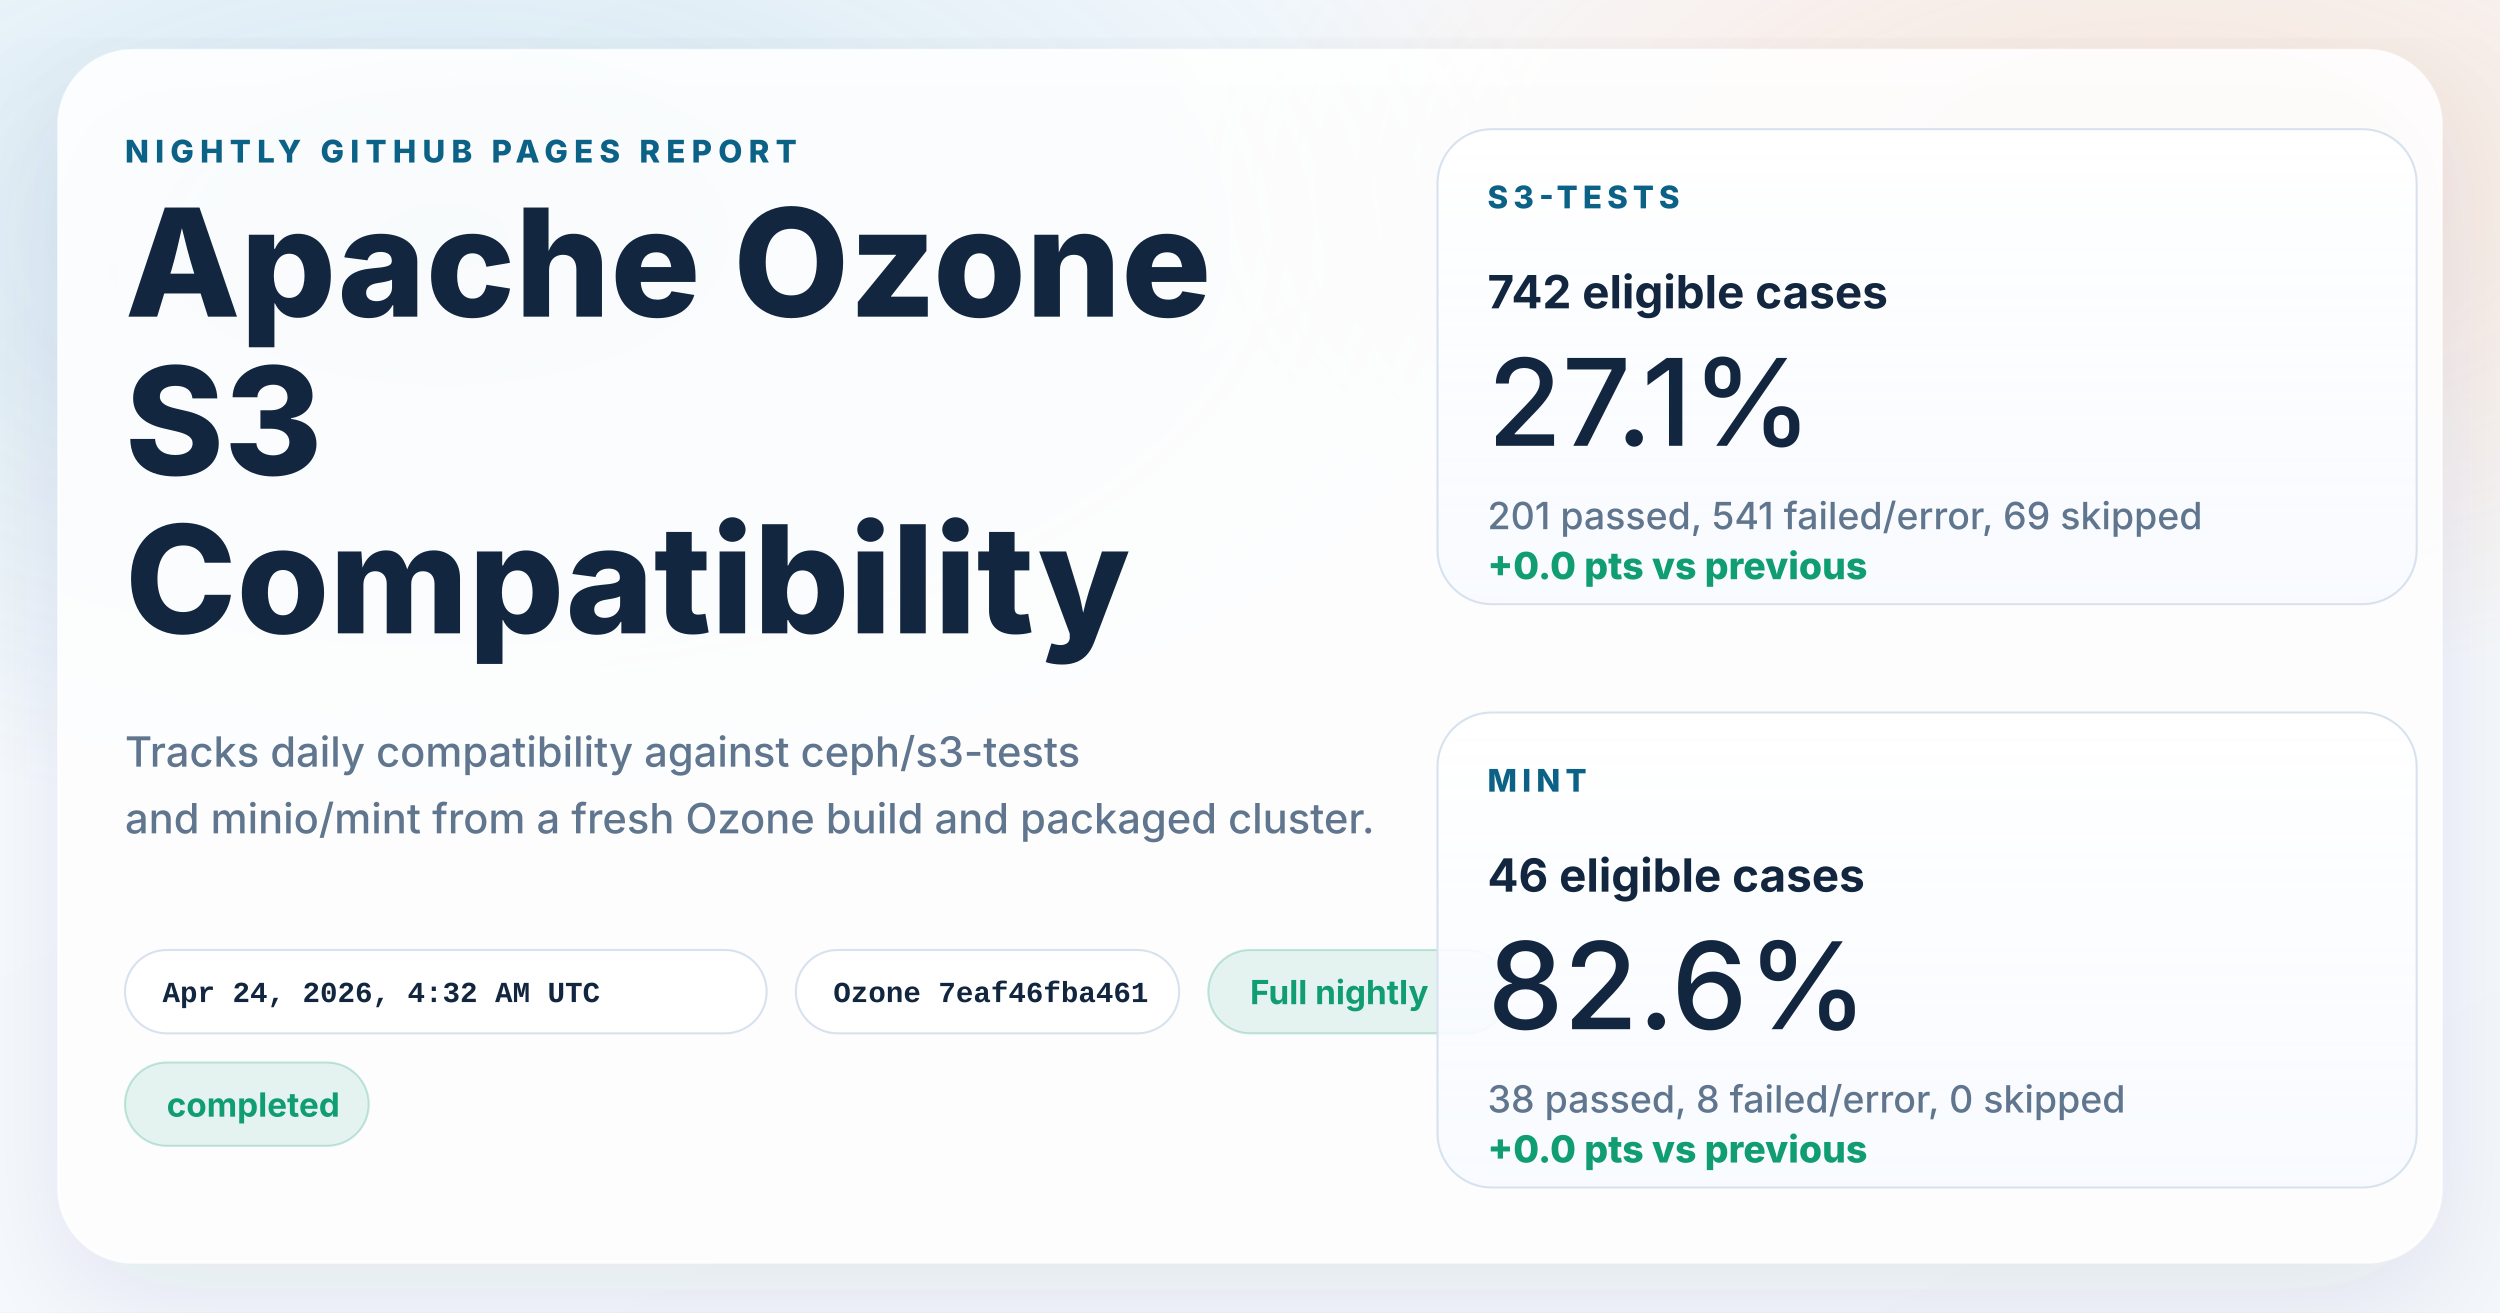
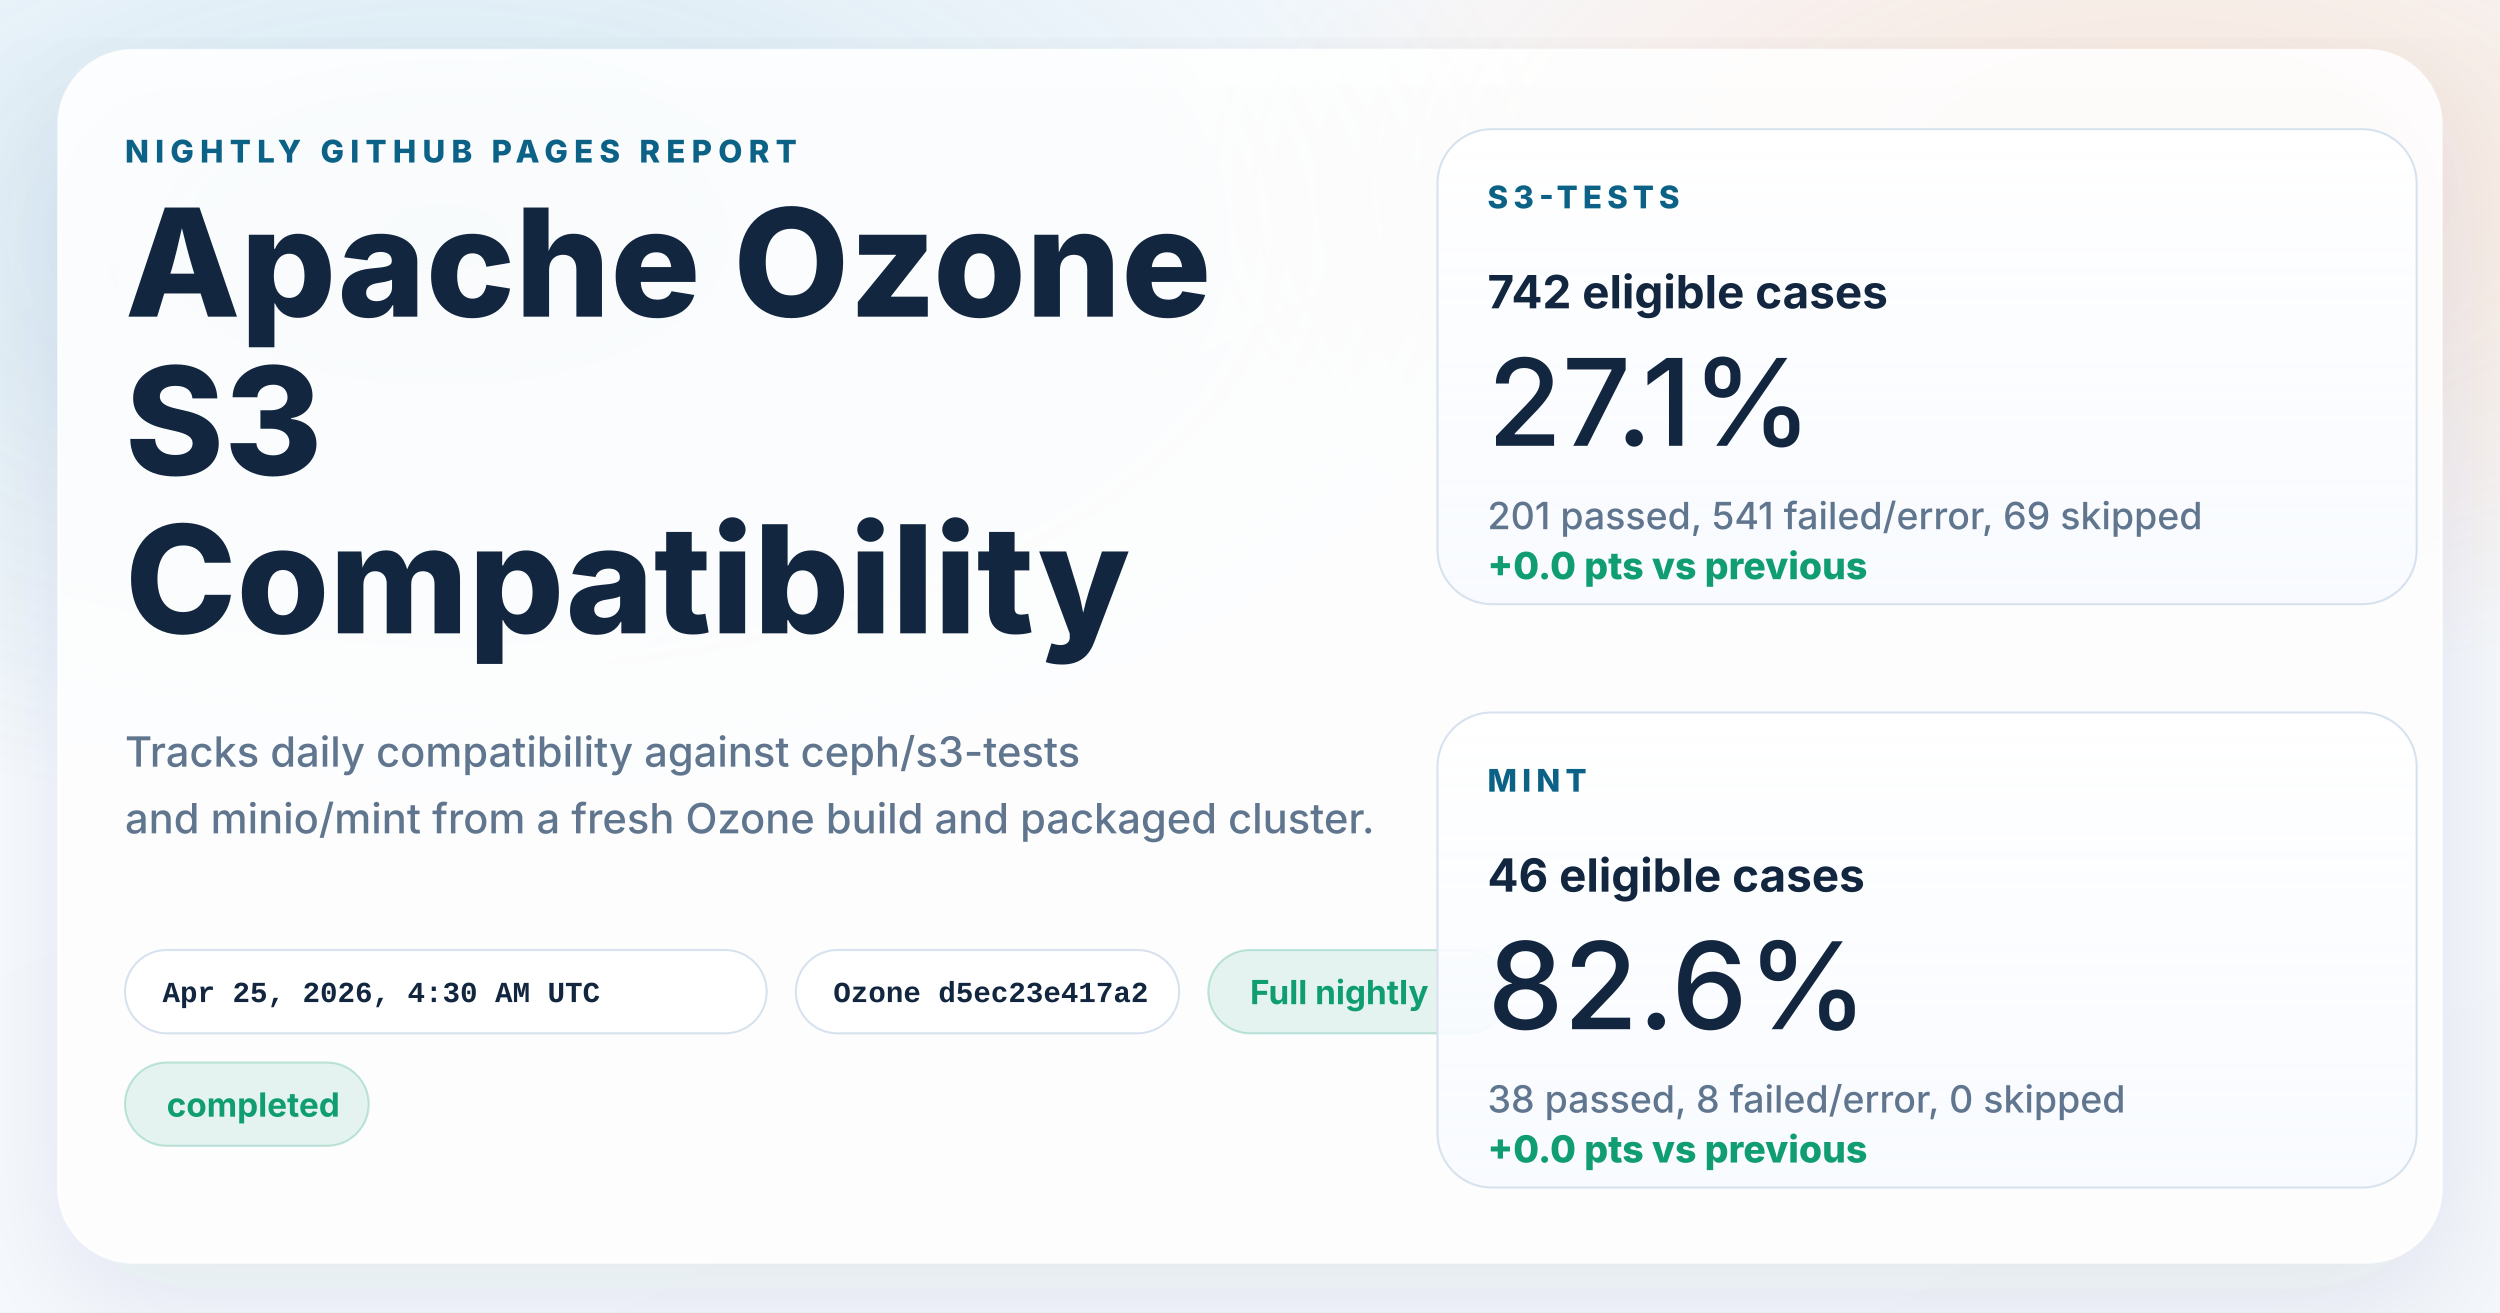
<svg xmlns="http://www.w3.org/2000/svg" width="1200" height="630" viewBox="0 0 1200 630" role="img" aria-labelledby="title desc">
  <defs>
    <linearGradient id="page" x1="0%" y1="0%" x2="100%" y2="100%">
      <stop offset="0%" stop-color="#f8fbff" />
      <stop offset="100%" stop-color="#f4f7fb" />
    </linearGradient>
    <radialGradient id="glowBlue" cx="18%" cy="18%" r="45%">
      <stop offset="0%" stop-color="#0d7fab" stop-opacity="0.16" />
      <stop offset="100%" stop-color="#0d7fab" stop-opacity="0" />
    </radialGradient>
    <radialGradient id="glowWarm" cx="86%" cy="14%" r="38%">
      <stop offset="0%" stop-color="#ff8a3d" stop-opacity="0.18" />
      <stop offset="100%" stop-color="#ff8a3d" stop-opacity="0" />
    </radialGradient>
    <linearGradient id="card" x1="0%" y1="0%" x2="0%" y2="100%">
      <stop offset="0%" stop-color="#ffffff" stop-opacity="0.96" />
      <stop offset="100%" stop-color="#f7faff" stop-opacity="0.88" />
    </linearGradient>
    <filter id="shadow" x="-10%" y="-10%" width="120%" height="120%">
      <feDropShadow dx="0" dy="18" stdDeviation="28" flood-color="#102d4c" flood-opacity="0.10" />
    </filter>
  </defs>
  <rect width="1200" height="630" fill="url(#page)" />
  <rect width="1200" height="630" fill="url(#glowBlue)" />
  <rect width="1200" height="630" fill="url(#glowWarm)" />
  <g filter="url(#shadow)">
    <rect x="28" y="24" width="1144" height="582" rx="36" fill="#ffffff" fill-opacity="0.86" stroke="#ffffff" stroke-opacity="0.75" />
  </g>
  <g font-family="system-ui, -apple-system, BlinkMacSystemFont, 'Segoe UI', sans-serif" fill="#12263f">
    <text x="60" y="78" font-size="15" font-weight="800" letter-spacing="3" fill="#0b6286">NIGHTLY GITHUB PAGES REPORT</text>
    <text x="60" y="152" font-size="72" font-weight="800">Apache Ozone</text>
    <text x="60" y="228" font-size="72" font-weight="800">S3</text>
    <text x="60" y="304" font-size="72" font-weight="800">Compatibility</text>
    <text x="60" y="368" font-size="20" font-weight="500" fill="#60758e">Tracks daily compatibility against ceph/s3-tests</text>
    <text x="60" y="400" font-size="20" font-weight="500" fill="#60758e">and minio/mint from a fresh Ozone build and packaged cluster.</text>
  </g>
  <g font-family="'SFMono-Regular', Consolas, 'Liberation Mono', monospace" font-size="14" font-weight="600">
    <g transform="translate(60 456)">
      <rect width="308" height="40" rx="20" fill="#ffffff" fill-opacity="0.94" stroke="#d7e2ee" />
-       <text x="18" y="25" fill="#12263f">Apr 24, 2026, 4:32 AM UTC</text>
+       <text x="18" y="25" fill="#12263f">Apr 25, 2026, 4:30 AM UTC</text>
    </g>
    <g transform="translate(382 456)">
      <rect width="184" height="40" rx="20" fill="#ffffff" fill-opacity="0.94" stroke="#d7e2ee" />
-       <text x="18" y="25" fill="#12263f">Ozone 7eaf46fba461</text>
+       <text x="18" y="25" fill="#12263f">Ozone d5ec23e417a2</text>
    </g>
  </g>
  <g font-family="system-ui, -apple-system, BlinkMacSystemFont, 'Segoe UI', sans-serif" font-size="16" font-weight="700">
    <g transform="translate(580 456)">
      <rect width="144" height="40" rx="20" fill="#0f9d71" fill-opacity="0.10" stroke="#0f9d71" stroke-opacity="0.24" />
      <text x="20" y="26" fill="#0f9d71">Full nightly</text>
    </g>
    <g transform="translate(60 510)">
      <rect width="117" height="40" rx="20" fill="#0f9d71" fill-opacity="0.10" stroke="#0f9d71" stroke-opacity="0.24" />
      <text x="20" y="26" fill="#0f9d71">completed</text>
    </g>
  </g>
  <g font-family="system-ui, -apple-system, BlinkMacSystemFont, 'Segoe UI', sans-serif" fill="#12263f">
    <g transform="translate(690 62)">
      <rect width="470" height="228" rx="26" fill="url(#card)" stroke="#d7e2ee" />
      <text x="24" y="38" font-size="15" font-weight="800" letter-spacing="2.5" fill="#0b6286">S3-TESTS</text>
      <text x="24" y="86" font-size="22" font-weight="700">742 eligible cases</text>
      <text x="24" y="152" font-size="58" font-weight="500">27.1%</text>
      <text x="24" y="192" font-size="18" font-weight="500" fill="#60758e">201 passed, 541 failed/error, 69 skipped</text>
      <text x="24" y="216" font-size="18" font-weight="800" fill="#0f9d71">+0.0 pts vs previous</text>
    </g>
    <g transform="translate(690 342)">
      <rect width="470" height="228" rx="26" fill="url(#card)" stroke="#d7e2ee" />
      <text x="24" y="38" font-size="15" font-weight="800" letter-spacing="2.5" fill="#0b6286">MINT</text>
      <text x="24" y="86" font-size="22" font-weight="700">46 eligible cases</text>
      <text x="24" y="152" font-size="58" font-weight="500">82.6%</text>
      <text x="24" y="192" font-size="18" font-weight="500" fill="#60758e">38 passed, 8 failed/error, 0 skipped</text>
      <text x="24" y="216" font-size="18" font-weight="800" fill="#0f9d71">+0.0 pts vs previous</text>
    </g>
  </g>
</svg>
